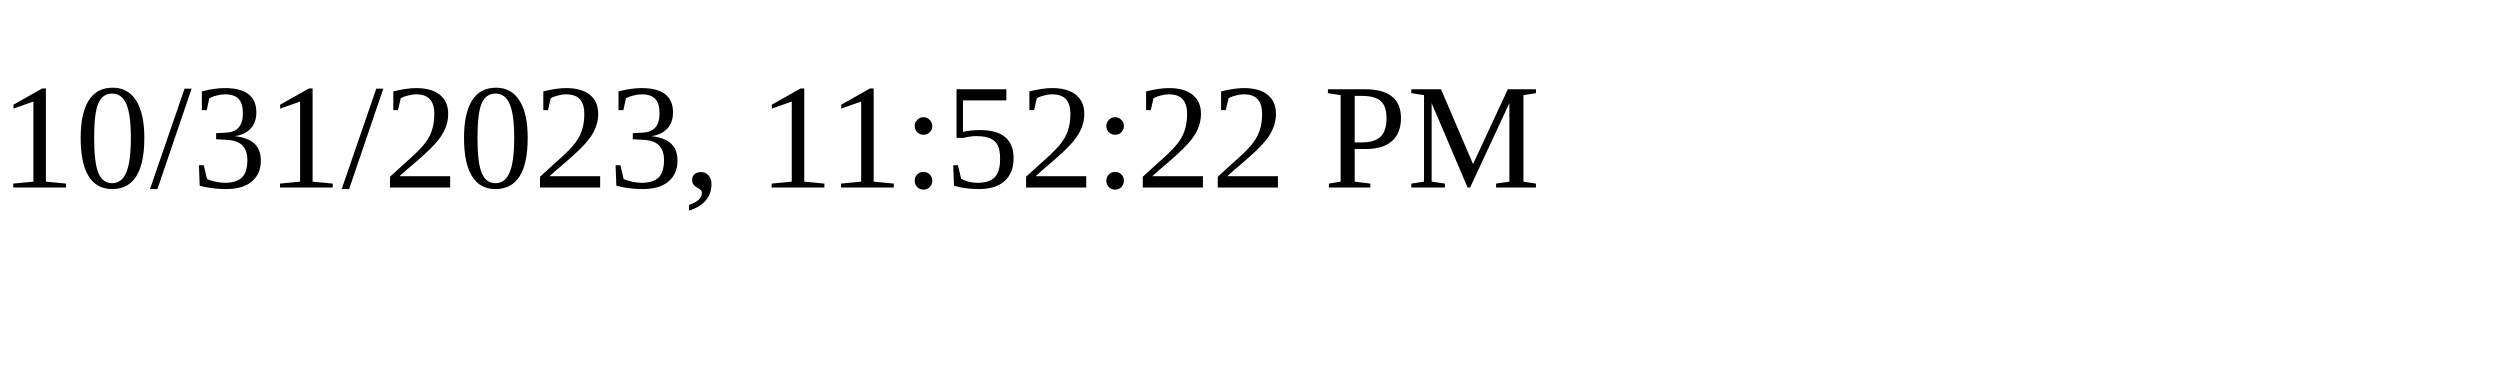
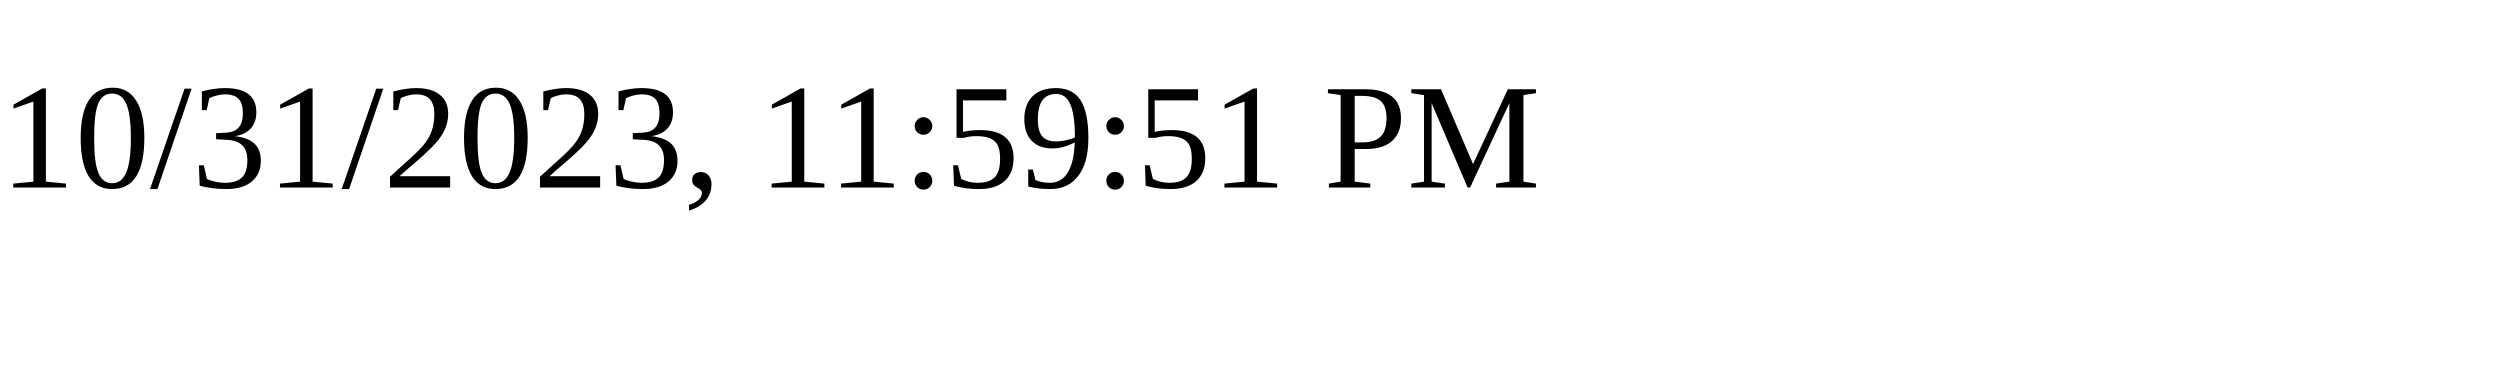
<svg xmlns="http://www.w3.org/2000/svg" height="30" width="200">
-   <text x="0" y="15">10/31/2023, 11:52:22 PM</text>
+   <text x="0" y="15">10/31/2023, 11:59:51 PM</text>
</svg>
